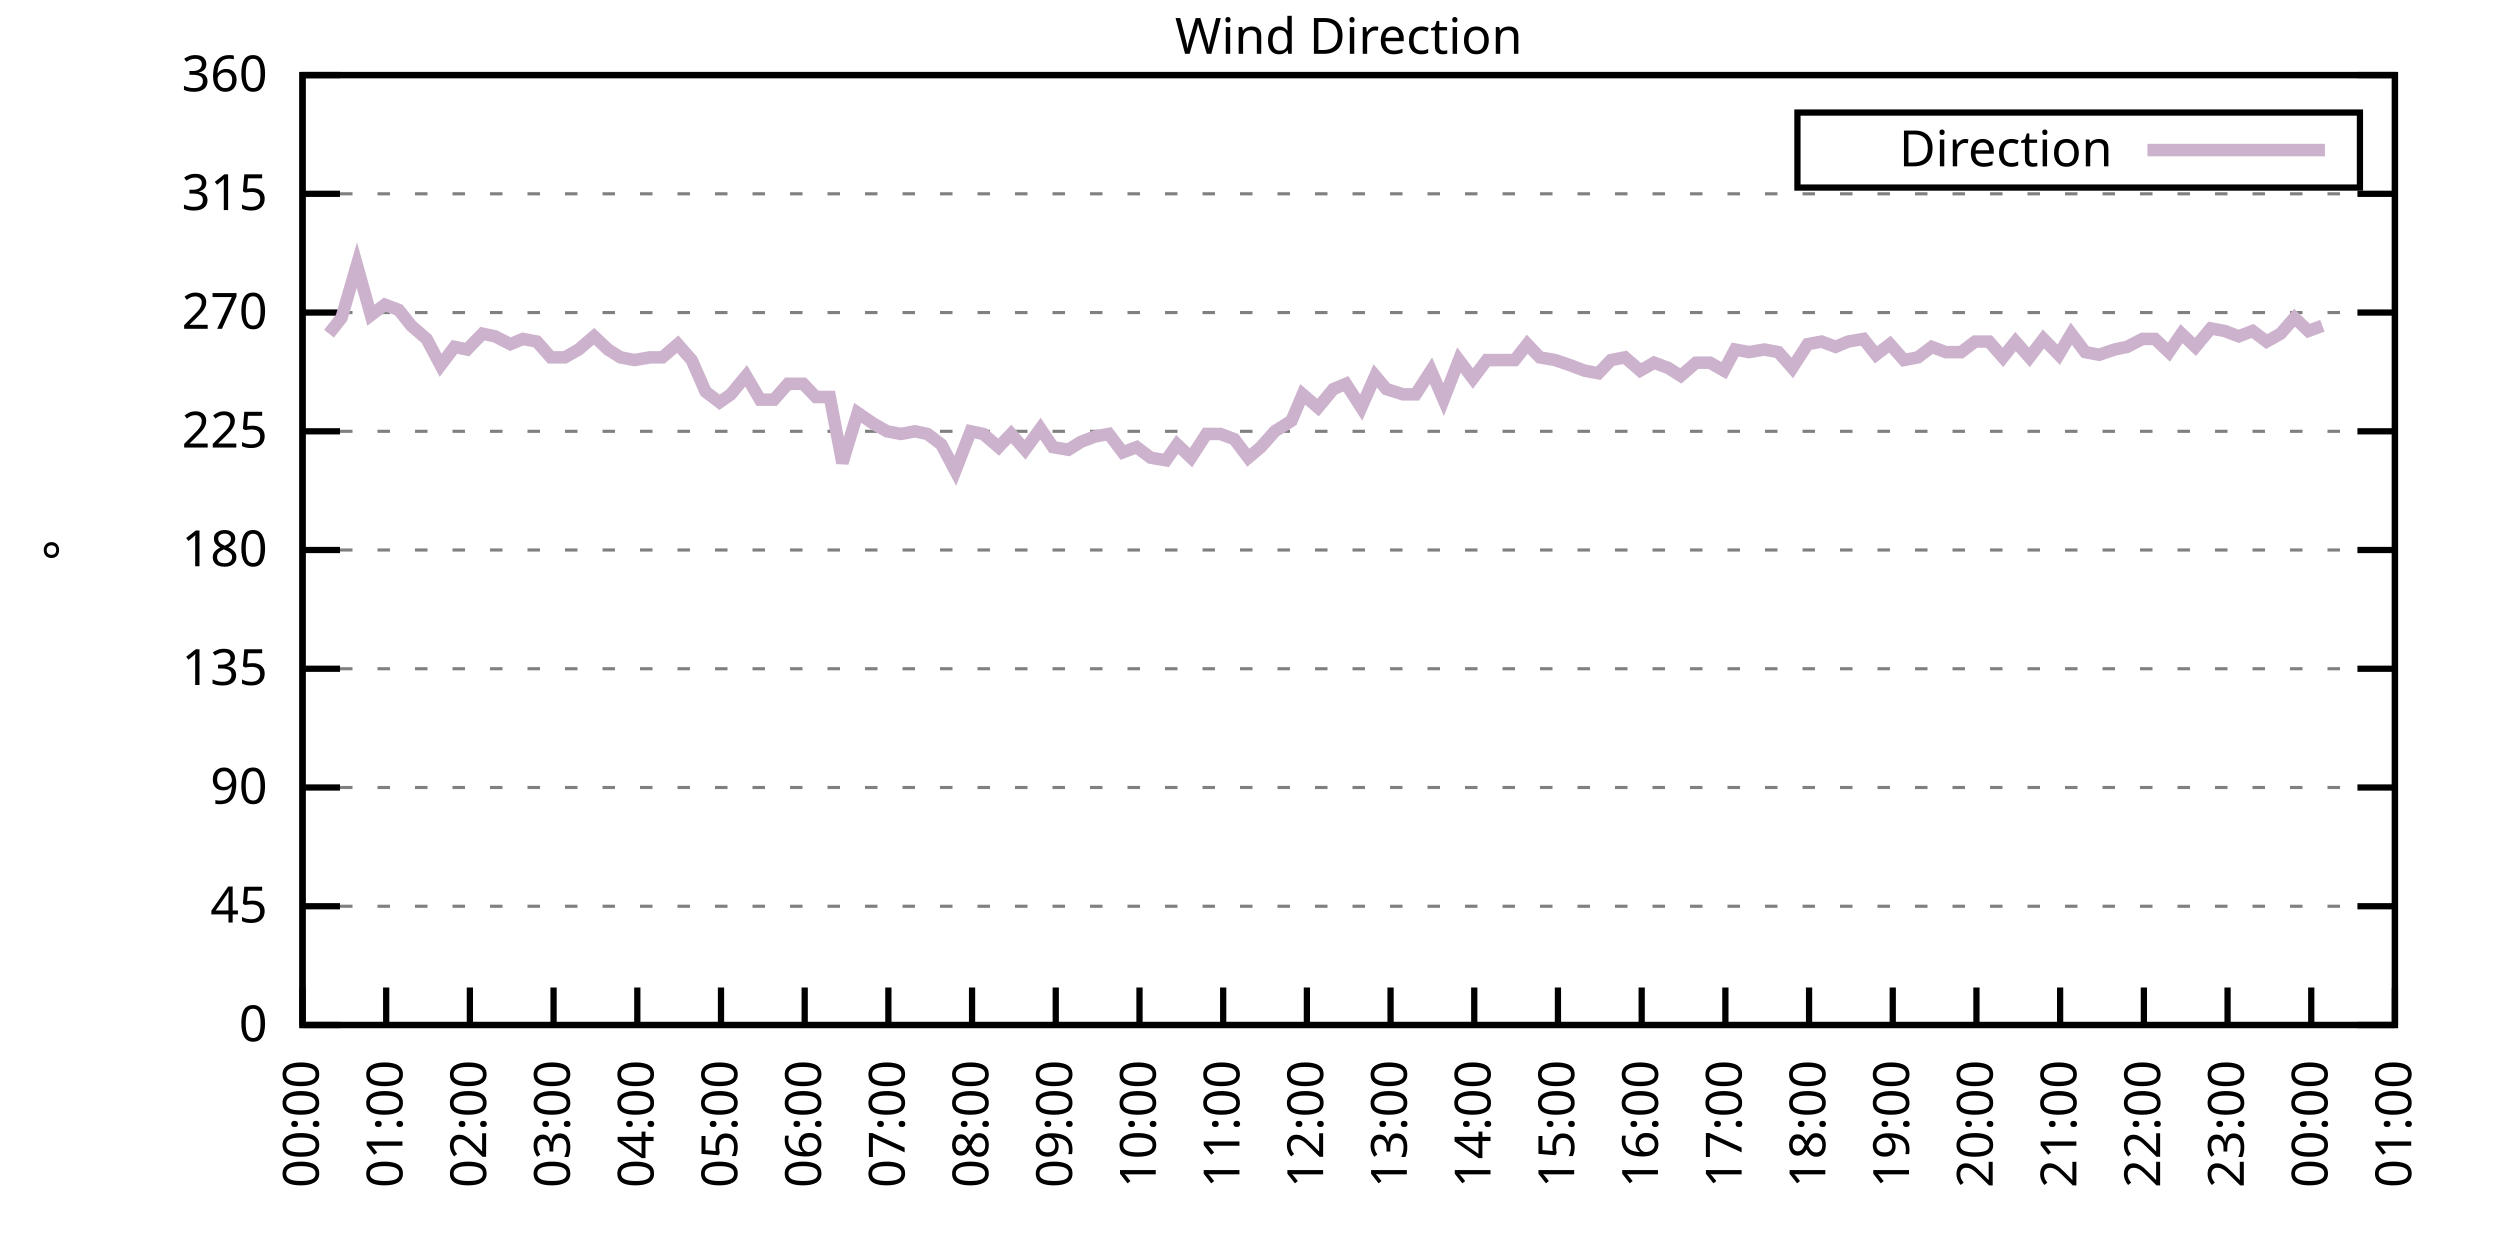
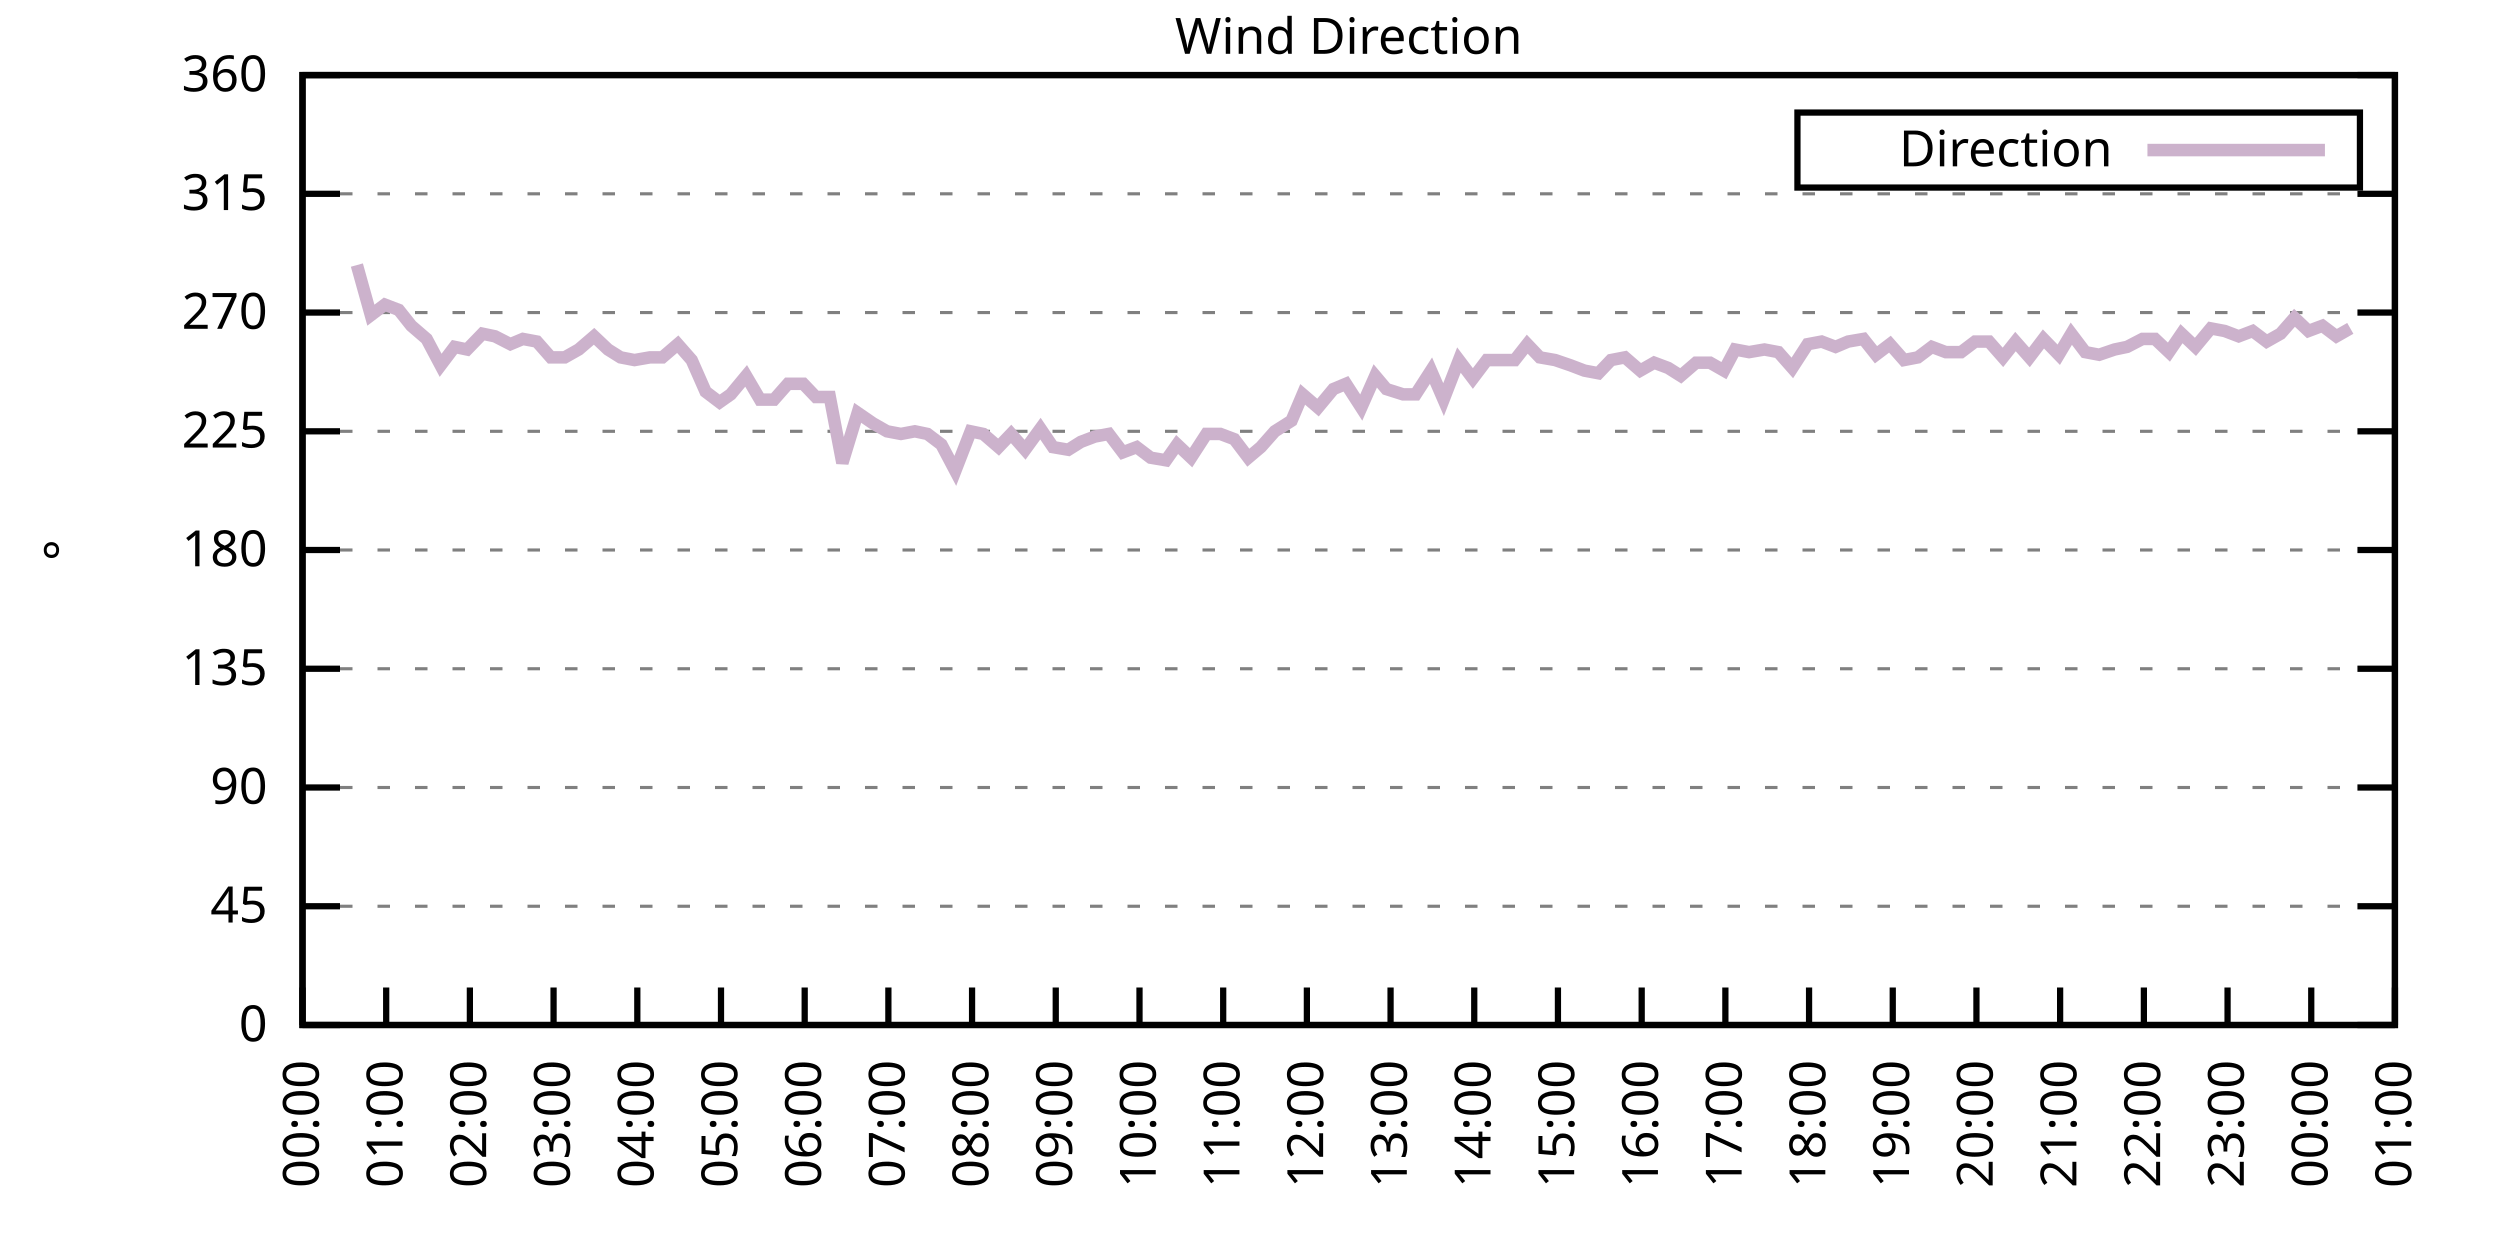
<svg xmlns="http://www.w3.org/2000/svg" xmlns:xlink="http://www.w3.org/1999/xlink" width="400" height="200" viewBox="0 0 400 200">
  <g id="gnuplot_canvas">
    <rect x="0" y="0" width="400" height="200" fill="none" />
    <defs>
      <circle id="gpDot" r="0.5" stroke-width="0.5" stroke="currentColor" />
      <path id="gpPt0" stroke-width="0.333" stroke="currentColor" d="M-1,0 h2 M0,-1 v2" />
      <path id="gpPt1" stroke-width="0.333" stroke="currentColor" d="M-1,-1 L1,1 M1,-1 L-1,1" />
      <path id="gpPt2" stroke-width="0.333" stroke="currentColor" d="M-1,0 L1,0 M0,-1 L0,1 M-1,-1 L1,1 M-1,1 L1,-1" />
      <rect id="gpPt3" stroke-width="0.333" stroke="currentColor" x="-1" y="-1" width="2" height="2" />
      <rect id="gpPt4" stroke-width="0.333" stroke="currentColor" fill="currentColor" x="-1" y="-1" width="2" height="2" />
      <circle id="gpPt5" stroke-width="0.333" stroke="currentColor" cx="0" cy="0" r="1" />
      <use xlink:href="#gpPt5" id="gpPt6" fill="currentColor" stroke="none" />
      <path id="gpPt7" stroke-width="0.333" stroke="currentColor" d="M0,-1.33 L-1.33,0.67 L1.33,0.67 z" />
      <use xlink:href="#gpPt7" id="gpPt8" fill="currentColor" stroke="none" />
      <use xlink:href="#gpPt7" id="gpPt9" stroke="currentColor" transform="rotate(180)" />
      <use xlink:href="#gpPt9" id="gpPt10" fill="currentColor" stroke="none" />
      <use xlink:href="#gpPt3" id="gpPt11" stroke="currentColor" transform="rotate(45)" />
      <use xlink:href="#gpPt11" id="gpPt12" fill="currentColor" stroke="none" />
      <path id="gpPt13" stroke-width="0.333" stroke="currentColor" d="M0,1.330 L1.265,0.411 L0.782,-1.067 L-0.782,-1.076 L-1.265,0.411 z" />
      <use xlink:href="#gpPt13" id="gpPt14" fill="currentColor" stroke="none" />
      <filter id="textbox" filterUnits="objectBoundingBox" x="0" y="0" height="1" width="1">
        <feFlood flood-color="white" flood-opacity="1" result="bgnd" />
        <feComposite in="SourceGraphic" in2="bgnd" operator="atop" />
      </filter>
      <filter id="greybox" filterUnits="objectBoundingBox" x="0" y="0" height="1" width="1">
        <feFlood flood-color="lightgrey" flood-opacity="1" result="grey" />
        <feComposite in="SourceGraphic" in2="grey" operator="atop" />
      </filter>
    </defs>
    <g fill="none" color="white" stroke="currentColor" stroke-width="1.00" stroke-linecap="butt" stroke-linejoin="miter">
</g>
    <g fill="none" color="black" stroke="currentColor" stroke-width="1.00" stroke-linecap="butt" stroke-linejoin="miter">
      <g stroke="none" shape-rendering="crispEdges">
        <polygon fill="rgb(255, 255, 255)" points="48.40,164.00 383.18,164.00 383.18,12.02 48.40,12.02 " />
      </g>
    </g>
    <g fill="none" color="black" stroke="currentColor" stroke-width="1.00" stroke-linecap="butt" stroke-linejoin="miter">
</g>
    <g fill="none" color="black" stroke="black" stroke-width="0.50" stroke-linecap="butt" stroke-linejoin="miter">
</g>
    <g fill="none" color="gray" stroke="currentColor" stroke-width="0.50" stroke-linecap="butt" stroke-linejoin="miter">
      <path stroke="gray" stroke-dasharray="2,4" class="gridline" d="M48.40,164.00 L383.19,164.00  " />
    </g>
    <g fill="none" color="gray" stroke="gray" stroke-width="1.00" stroke-linecap="butt" stroke-linejoin="miter">
</g>
    <g fill="none" color="black" stroke="currentColor" stroke-width="1.00" stroke-linecap="butt" stroke-linejoin="miter">
      <path stroke="black" d="M48.40,164.00 L54.40,164.00 M383.19,164.00 L377.19,164.00  " />
      <g transform="translate(42.80,166.60)" stroke="none" fill="black" font-family="Sans" font-size="8.00" text-anchor="end">
        <text>
          <tspan font-family="Sans"> 0</tspan>
        </text>
      </g>
    </g>
    <g fill="none" color="black" stroke="currentColor" stroke-width="1.00" stroke-linecap="butt" stroke-linejoin="miter">
</g>
    <g fill="none" color="black" stroke="black" stroke-width="0.50" stroke-linecap="butt" stroke-linejoin="miter">
</g>
    <g fill="none" color="gray" stroke="currentColor" stroke-width="0.50" stroke-linecap="butt" stroke-linejoin="miter">
      <path stroke="gray" stroke-dasharray="2,4" class="gridline" d="M48.40,145.00 L383.19,145.00  " />
    </g>
    <g fill="none" color="gray" stroke="gray" stroke-width="1.00" stroke-linecap="butt" stroke-linejoin="miter">
</g>
    <g fill="none" color="black" stroke="currentColor" stroke-width="1.00" stroke-linecap="butt" stroke-linejoin="miter">
      <path stroke="black" d="M48.40,145.00 L54.40,145.00 M383.19,145.00 L377.19,145.00  " />
      <g transform="translate(42.80,147.60)" stroke="none" fill="black" font-family="Sans" font-size="8.00" text-anchor="end">
        <text>
          <tspan font-family="Sans"> 45</tspan>
        </text>
      </g>
    </g>
    <g fill="none" color="black" stroke="currentColor" stroke-width="1.00" stroke-linecap="butt" stroke-linejoin="miter">
</g>
    <g fill="none" color="black" stroke="black" stroke-width="0.50" stroke-linecap="butt" stroke-linejoin="miter">
</g>
    <g fill="none" color="gray" stroke="currentColor" stroke-width="0.50" stroke-linecap="butt" stroke-linejoin="miter">
      <path stroke="gray" stroke-dasharray="2,4" class="gridline" d="M48.40,126.00 L383.19,126.00  " />
    </g>
    <g fill="none" color="gray" stroke="gray" stroke-width="1.00" stroke-linecap="butt" stroke-linejoin="miter">
</g>
    <g fill="none" color="black" stroke="currentColor" stroke-width="1.00" stroke-linecap="butt" stroke-linejoin="miter">
      <path stroke="black" d="M48.40,126.00 L54.40,126.00 M383.19,126.00 L377.19,126.00  " />
      <g transform="translate(42.80,128.60)" stroke="none" fill="black" font-family="Sans" font-size="8.00" text-anchor="end">
        <text>
          <tspan font-family="Sans"> 90</tspan>
        </text>
      </g>
    </g>
    <g fill="none" color="black" stroke="currentColor" stroke-width="1.00" stroke-linecap="butt" stroke-linejoin="miter">
</g>
    <g fill="none" color="black" stroke="black" stroke-width="0.50" stroke-linecap="butt" stroke-linejoin="miter">
</g>
    <g fill="none" color="gray" stroke="currentColor" stroke-width="0.50" stroke-linecap="butt" stroke-linejoin="miter">
      <path stroke="gray" stroke-dasharray="2,4" class="gridline" d="M48.40,107.00 L383.19,107.00  " />
    </g>
    <g fill="none" color="gray" stroke="gray" stroke-width="1.00" stroke-linecap="butt" stroke-linejoin="miter">
</g>
    <g fill="none" color="black" stroke="currentColor" stroke-width="1.00" stroke-linecap="butt" stroke-linejoin="miter">
      <path stroke="black" d="M48.40,107.00 L54.40,107.00 M383.19,107.00 L377.19,107.00  " />
      <g transform="translate(42.80,109.60)" stroke="none" fill="black" font-family="Sans" font-size="8.00" text-anchor="end">
        <text>
          <tspan font-family="Sans"> 135</tspan>
        </text>
      </g>
    </g>
    <g fill="none" color="black" stroke="currentColor" stroke-width="1.00" stroke-linecap="butt" stroke-linejoin="miter">
</g>
    <g fill="none" color="black" stroke="black" stroke-width="0.50" stroke-linecap="butt" stroke-linejoin="miter">
</g>
    <g fill="none" color="gray" stroke="currentColor" stroke-width="0.50" stroke-linecap="butt" stroke-linejoin="miter">
      <path stroke="gray" stroke-dasharray="2,4" class="gridline" d="M48.40,88.00 L383.19,88.00  " />
    </g>
    <g fill="none" color="gray" stroke="gray" stroke-width="1.00" stroke-linecap="butt" stroke-linejoin="miter">
</g>
    <g fill="none" color="black" stroke="currentColor" stroke-width="1.00" stroke-linecap="butt" stroke-linejoin="miter">
      <path stroke="black" d="M48.40,88.00 L54.40,88.00 M383.19,88.00 L377.19,88.00  " />
      <g transform="translate(42.80,90.60)" stroke="none" fill="black" font-family="Sans" font-size="8.00" text-anchor="end">
        <text>
          <tspan font-family="Sans"> 180</tspan>
        </text>
      </g>
    </g>
    <g fill="none" color="black" stroke="currentColor" stroke-width="1.00" stroke-linecap="butt" stroke-linejoin="miter">
</g>
    <g fill="none" color="black" stroke="black" stroke-width="0.50" stroke-linecap="butt" stroke-linejoin="miter">
</g>
    <g fill="none" color="gray" stroke="currentColor" stroke-width="0.50" stroke-linecap="butt" stroke-linejoin="miter">
      <path stroke="gray" stroke-dasharray="2,4" class="gridline" d="M48.40,69.01 L383.19,69.01  " />
    </g>
    <g fill="none" color="gray" stroke="gray" stroke-width="1.00" stroke-linecap="butt" stroke-linejoin="miter">
</g>
    <g fill="none" color="black" stroke="currentColor" stroke-width="1.00" stroke-linecap="butt" stroke-linejoin="miter">
      <path stroke="black" d="M48.40,69.01 L54.40,69.01 M383.19,69.01 L377.19,69.01  " />
      <g transform="translate(42.80,71.61)" stroke="none" fill="black" font-family="Sans" font-size="8.00" text-anchor="end">
        <text>
          <tspan font-family="Sans"> 225</tspan>
        </text>
      </g>
    </g>
    <g fill="none" color="black" stroke="currentColor" stroke-width="1.00" stroke-linecap="butt" stroke-linejoin="miter">
</g>
    <g fill="none" color="black" stroke="black" stroke-width="0.50" stroke-linecap="butt" stroke-linejoin="miter">
</g>
    <g fill="none" color="gray" stroke="currentColor" stroke-width="0.50" stroke-linecap="butt" stroke-linejoin="miter">
      <path stroke="gray" stroke-dasharray="2,4" class="gridline" d="M48.40,50.01 L383.19,50.01  " />
    </g>
    <g fill="none" color="gray" stroke="gray" stroke-width="1.00" stroke-linecap="butt" stroke-linejoin="miter">
</g>
    <g fill="none" color="black" stroke="currentColor" stroke-width="1.00" stroke-linecap="butt" stroke-linejoin="miter">
      <path stroke="black" d="M48.40,50.01 L54.40,50.01 M383.19,50.01 L377.19,50.01  " />
      <g transform="translate(42.80,52.61)" stroke="none" fill="black" font-family="Sans" font-size="8.00" text-anchor="end">
        <text>
          <tspan font-family="Sans"> 270</tspan>
        </text>
      </g>
    </g>
    <g fill="none" color="black" stroke="currentColor" stroke-width="1.00" stroke-linecap="butt" stroke-linejoin="miter">
</g>
    <g fill="none" color="black" stroke="black" stroke-width="0.50" stroke-linecap="butt" stroke-linejoin="miter">
</g>
    <g fill="none" color="gray" stroke="currentColor" stroke-width="0.50" stroke-linecap="butt" stroke-linejoin="miter">
      <path stroke="gray" stroke-dasharray="2,4" class="gridline" d="M48.40,31.01 L383.19,31.01  " />
    </g>
    <g fill="none" color="gray" stroke="gray" stroke-width="1.00" stroke-linecap="butt" stroke-linejoin="miter">
</g>
    <g fill="none" color="black" stroke="currentColor" stroke-width="1.00" stroke-linecap="butt" stroke-linejoin="miter">
      <path stroke="black" d="M48.40,31.01 L54.40,31.01 M383.19,31.01 L377.19,31.01  " />
      <g transform="translate(42.80,33.61)" stroke="none" fill="black" font-family="Sans" font-size="8.00" text-anchor="end">
        <text>
          <tspan font-family="Sans"> 315</tspan>
        </text>
      </g>
    </g>
    <g fill="none" color="black" stroke="currentColor" stroke-width="1.00" stroke-linecap="butt" stroke-linejoin="miter">
</g>
    <g fill="none" color="black" stroke="black" stroke-width="0.50" stroke-linecap="butt" stroke-linejoin="miter">
</g>
    <g fill="none" color="gray" stroke="currentColor" stroke-width="0.50" stroke-linecap="butt" stroke-linejoin="miter">
      <path stroke="gray" stroke-dasharray="2,4" class="gridline" d="M48.40,12.01 L383.19,12.01  " />
    </g>
    <g fill="none" color="gray" stroke="gray" stroke-width="1.00" stroke-linecap="butt" stroke-linejoin="miter">
</g>
    <g fill="none" color="black" stroke="currentColor" stroke-width="1.00" stroke-linecap="butt" stroke-linejoin="miter">
      <path stroke="black" d="M48.40,12.01 L54.40,12.01 M383.19,12.01 L377.19,12.01  " />
      <g transform="translate(42.80,14.61)" stroke="none" fill="black" font-family="Sans" font-size="8.00" text-anchor="end">
        <text>
          <tspan font-family="Sans"> 360</tspan>
        </text>
      </g>
    </g>
    <g fill="none" color="black" stroke="currentColor" stroke-width="1.00" stroke-linecap="butt" stroke-linejoin="miter">
      <path stroke="black" d="M48.40,164.00 L48.40,158.00  " />
      <g transform="translate(51.00,169.60) rotate(270.00)" stroke="none" fill="black" font-family="Sans" font-size="8.00" text-anchor="end">
        <text>
          <tspan font-family="Sans">00:00</tspan>
        </text>
      </g>
    </g>
    <g fill="none" color="black" stroke="currentColor" stroke-width="1.00" stroke-linecap="butt" stroke-linejoin="miter">
      <path stroke="black" d="M61.79,164.00 L61.79,158.00  " />
      <g transform="translate(64.39,169.60) rotate(270.00)" stroke="none" fill="black" font-family="Sans" font-size="8.00" text-anchor="end">
        <text>
          <tspan font-family="Sans">01:00</tspan>
        </text>
      </g>
    </g>
    <g fill="none" color="black" stroke="currentColor" stroke-width="1.00" stroke-linecap="butt" stroke-linejoin="miter">
      <path stroke="black" d="M75.18,164.00 L75.18,158.00  " />
      <g transform="translate(77.78,169.60) rotate(270.00)" stroke="none" fill="black" font-family="Sans" font-size="8.00" text-anchor="end">
        <text>
          <tspan font-family="Sans">02:00</tspan>
        </text>
      </g>
    </g>
    <g fill="none" color="black" stroke="currentColor" stroke-width="1.00" stroke-linecap="butt" stroke-linejoin="miter">
      <path stroke="black" d="M88.57,164.00 L88.57,158.00  " />
      <g transform="translate(91.17,169.60) rotate(270.00)" stroke="none" fill="black" font-family="Sans" font-size="8.00" text-anchor="end">
        <text>
          <tspan font-family="Sans">03:00</tspan>
        </text>
      </g>
    </g>
    <g fill="none" color="black" stroke="currentColor" stroke-width="1.00" stroke-linecap="butt" stroke-linejoin="miter">
      <path stroke="black" d="M101.97,164.00 L101.97,158.00  " />
      <g transform="translate(104.57,169.60) rotate(270.00)" stroke="none" fill="black" font-family="Sans" font-size="8.00" text-anchor="end">
        <text>
          <tspan font-family="Sans">04:00</tspan>
        </text>
      </g>
    </g>
    <g fill="none" color="black" stroke="currentColor" stroke-width="1.00" stroke-linecap="butt" stroke-linejoin="miter">
      <path stroke="black" d="M115.36,164.00 L115.36,158.00  " />
      <g transform="translate(117.96,169.60) rotate(270.00)" stroke="none" fill="black" font-family="Sans" font-size="8.00" text-anchor="end">
        <text>
          <tspan font-family="Sans">05:00</tspan>
        </text>
      </g>
    </g>
    <g fill="none" color="black" stroke="currentColor" stroke-width="1.00" stroke-linecap="butt" stroke-linejoin="miter">
      <path stroke="black" d="M128.75,164.00 L128.75,158.00  " />
      <g transform="translate(131.35,169.60) rotate(270.00)" stroke="none" fill="black" font-family="Sans" font-size="8.00" text-anchor="end">
        <text>
          <tspan font-family="Sans">06:00</tspan>
        </text>
      </g>
    </g>
    <g fill="none" color="black" stroke="currentColor" stroke-width="1.00" stroke-linecap="butt" stroke-linejoin="miter">
      <path stroke="black" d="M142.14,164.00 L142.14,158.00  " />
      <g transform="translate(144.74,169.60) rotate(270.00)" stroke="none" fill="black" font-family="Sans" font-size="8.00" text-anchor="end">
        <text>
          <tspan font-family="Sans">07:00</tspan>
        </text>
      </g>
    </g>
    <g fill="none" color="black" stroke="currentColor" stroke-width="1.00" stroke-linecap="butt" stroke-linejoin="miter">
      <path stroke="black" d="M155.53,164.00 L155.53,158.00  " />
      <g transform="translate(158.13,169.60) rotate(270.00)" stroke="none" fill="black" font-family="Sans" font-size="8.00" text-anchor="end">
        <text>
          <tspan font-family="Sans">08:00</tspan>
        </text>
      </g>
    </g>
    <g fill="none" color="black" stroke="currentColor" stroke-width="1.00" stroke-linecap="butt" stroke-linejoin="miter">
      <path stroke="black" d="M168.92,164.00 L168.92,158.00  " />
      <g transform="translate(171.52,169.60) rotate(270.00)" stroke="none" fill="black" font-family="Sans" font-size="8.00" text-anchor="end">
        <text>
          <tspan font-family="Sans">09:00</tspan>
        </text>
      </g>
    </g>
    <g fill="none" color="black" stroke="currentColor" stroke-width="1.00" stroke-linecap="butt" stroke-linejoin="miter">
      <path stroke="black" d="M182.32,164.00 L182.32,158.00  " />
      <g transform="translate(184.92,169.60) rotate(270.00)" stroke="none" fill="black" font-family="Sans" font-size="8.00" text-anchor="end">
        <text>
          <tspan font-family="Sans">10:00</tspan>
        </text>
      </g>
    </g>
    <g fill="none" color="black" stroke="currentColor" stroke-width="1.00" stroke-linecap="butt" stroke-linejoin="miter">
      <path stroke="black" d="M195.71,164.00 L195.71,158.00  " />
      <g transform="translate(198.31,169.60) rotate(270.00)" stroke="none" fill="black" font-family="Sans" font-size="8.00" text-anchor="end">
        <text>
          <tspan font-family="Sans">11:00</tspan>
        </text>
      </g>
    </g>
    <g fill="none" color="black" stroke="currentColor" stroke-width="1.00" stroke-linecap="butt" stroke-linejoin="miter">
      <path stroke="black" d="M209.10,164.00 L209.10,158.00  " />
      <g transform="translate(211.70,169.60) rotate(270.00)" stroke="none" fill="black" font-family="Sans" font-size="8.00" text-anchor="end">
        <text>
          <tspan font-family="Sans">12:00</tspan>
        </text>
      </g>
    </g>
    <g fill="none" color="black" stroke="currentColor" stroke-width="1.00" stroke-linecap="butt" stroke-linejoin="miter">
      <path stroke="black" d="M222.49,164.00 L222.49,158.00  " />
      <g transform="translate(225.09,169.60) rotate(270.00)" stroke="none" fill="black" font-family="Sans" font-size="8.00" text-anchor="end">
        <text>
          <tspan font-family="Sans">13:00</tspan>
        </text>
      </g>
    </g>
    <g fill="none" color="black" stroke="currentColor" stroke-width="1.00" stroke-linecap="butt" stroke-linejoin="miter">
      <path stroke="black" d="M235.88,164.00 L235.88,158.00  " />
      <g transform="translate(238.48,169.60) rotate(270.00)" stroke="none" fill="black" font-family="Sans" font-size="8.00" text-anchor="end">
        <text>
          <tspan font-family="Sans">14:00</tspan>
        </text>
      </g>
    </g>
    <g fill="none" color="black" stroke="currentColor" stroke-width="1.00" stroke-linecap="butt" stroke-linejoin="miter">
      <path stroke="black" d="M249.27,164.00 L249.27,158.00  " />
      <g transform="translate(251.87,169.60) rotate(270.00)" stroke="none" fill="black" font-family="Sans" font-size="8.00" text-anchor="end">
        <text>
          <tspan font-family="Sans">15:00</tspan>
        </text>
      </g>
    </g>
    <g fill="none" color="black" stroke="currentColor" stroke-width="1.00" stroke-linecap="butt" stroke-linejoin="miter">
      <path stroke="black" d="M262.67,164.00 L262.67,158.00  " />
      <g transform="translate(265.27,169.60) rotate(270.00)" stroke="none" fill="black" font-family="Sans" font-size="8.00" text-anchor="end">
        <text>
          <tspan font-family="Sans">16:00</tspan>
        </text>
      </g>
    </g>
    <g fill="none" color="black" stroke="currentColor" stroke-width="1.00" stroke-linecap="butt" stroke-linejoin="miter">
      <path stroke="black" d="M276.06,164.00 L276.06,158.00  " />
      <g transform="translate(278.66,169.60) rotate(270.00)" stroke="none" fill="black" font-family="Sans" font-size="8.00" text-anchor="end">
        <text>
          <tspan font-family="Sans">17:00</tspan>
        </text>
      </g>
    </g>
    <g fill="none" color="black" stroke="currentColor" stroke-width="1.00" stroke-linecap="butt" stroke-linejoin="miter">
      <path stroke="black" d="M289.45,164.00 L289.45,158.00  " />
      <g transform="translate(292.05,169.60) rotate(270.00)" stroke="none" fill="black" font-family="Sans" font-size="8.00" text-anchor="end">
        <text>
          <tspan font-family="Sans">18:00</tspan>
        </text>
      </g>
    </g>
    <g fill="none" color="black" stroke="currentColor" stroke-width="1.00" stroke-linecap="butt" stroke-linejoin="miter">
      <path stroke="black" d="M302.84,164.00 L302.84,158.00  " />
      <g transform="translate(305.44,169.60) rotate(270.00)" stroke="none" fill="black" font-family="Sans" font-size="8.00" text-anchor="end">
        <text>
          <tspan font-family="Sans">19:00</tspan>
        </text>
      </g>
    </g>
    <g fill="none" color="black" stroke="currentColor" stroke-width="1.00" stroke-linecap="butt" stroke-linejoin="miter">
      <path stroke="black" d="M316.23,164.00 L316.23,158.00  " />
      <g transform="translate(318.83,169.60) rotate(270.00)" stroke="none" fill="black" font-family="Sans" font-size="8.00" text-anchor="end">
        <text>
          <tspan font-family="Sans">20:00</tspan>
        </text>
      </g>
    </g>
    <g fill="none" color="black" stroke="currentColor" stroke-width="1.00" stroke-linecap="butt" stroke-linejoin="miter">
      <path stroke="black" d="M329.62,164.00 L329.62,158.00  " />
      <g transform="translate(332.22,169.60) rotate(270.00)" stroke="none" fill="black" font-family="Sans" font-size="8.00" text-anchor="end">
        <text>
          <tspan font-family="Sans">21:00</tspan>
        </text>
      </g>
    </g>
    <g fill="none" color="black" stroke="currentColor" stroke-width="1.00" stroke-linecap="butt" stroke-linejoin="miter">
      <path stroke="black" d="M343.02,164.00 L343.02,158.00  " />
      <g transform="translate(345.62,169.60) rotate(270.00)" stroke="none" fill="black" font-family="Sans" font-size="8.00" text-anchor="end">
        <text>
          <tspan font-family="Sans">22:00</tspan>
        </text>
      </g>
    </g>
    <g fill="none" color="black" stroke="currentColor" stroke-width="1.00" stroke-linecap="butt" stroke-linejoin="miter">
      <path stroke="black" d="M356.41,164.00 L356.41,158.00  " />
      <g transform="translate(359.01,169.60) rotate(270.00)" stroke="none" fill="black" font-family="Sans" font-size="8.00" text-anchor="end">
        <text>
          <tspan font-family="Sans">23:00</tspan>
        </text>
      </g>
    </g>
    <g fill="none" color="black" stroke="currentColor" stroke-width="1.00" stroke-linecap="butt" stroke-linejoin="miter">
      <path stroke="black" d="M369.80,164.00 L369.80,158.00  " />
      <g transform="translate(372.40,169.60) rotate(270.00)" stroke="none" fill="black" font-family="Sans" font-size="8.00" text-anchor="end">
        <text>
          <tspan font-family="Sans">00:00</tspan>
        </text>
      </g>
    </g>
    <g fill="none" color="black" stroke="currentColor" stroke-width="1.00" stroke-linecap="butt" stroke-linejoin="miter">
      <path stroke="black" d="M383.19,164.00 L383.19,158.00  " />
      <g transform="translate(385.79,169.60) rotate(270.00)" stroke="none" fill="black" font-family="Sans" font-size="8.00" text-anchor="end">
        <text>
          <tspan font-family="Sans">01:00</tspan>
        </text>
      </g>
    </g>
    <g fill="none" color="black" stroke="currentColor" stroke-width="1.00" stroke-linecap="butt" stroke-linejoin="miter">
</g>
    <g fill="none" color="black" stroke="currentColor" stroke-width="1.00" stroke-linecap="butt" stroke-linejoin="miter">
      <path stroke="black" d="M48.40,12.01 L48.40,164.00 L383.19,164.00 L383.19,12.01 L48.40,12.01 Z  " />
    </g>
    <g fill="none" color="black" stroke="currentColor" stroke-width="1.00" stroke-linecap="butt" stroke-linejoin="miter">
</g>
    <g fill="none" color="black" stroke="currentColor" stroke-width="1.00" stroke-linecap="butt" stroke-linejoin="miter">
      <path stroke="black" d="M287.59,30.01 L287.59,18.01 L377.59,18.01 L377.59,30.01 L287.59,30.01 Z  " />
    </g>
    <g id="Wind_direction_plot_1">
      <g fill="none" color="white" stroke="black" stroke-width="2.00" stroke-linecap="butt" stroke-linejoin="miter">
</g>
      <g fill="none" color="black" stroke="currentColor" stroke-width="2.00" stroke-linecap="butt" stroke-linejoin="miter">
        <g transform="translate(337.99,26.61)" stroke="none" fill="black" font-family="Sans" font-size="8.00" text-anchor="end">
          <text>
            <tspan font-family="Sans">Direction</tspan>
          </text>
        </g>
      </g>
      <g fill="none" color="black" stroke="currentColor" stroke-width="2.00" stroke-linecap="butt" stroke-linejoin="miter">
-         <path stroke="rgb(204, 178, 204)" d="M343.59,24.01 L371.99,24.01 M52.64,53.39 L54.65,50.85 L57.10,42.41 L59.34,50.43 L61.57,48.74 L63.80,49.59   L65.81,52.12 L68.26,54.23 L70.50,58.45 L72.73,55.50 L74.74,55.92 L77.19,53.39 L79.20,53.81 L81.66,55.07   L83.66,54.23 L85.90,54.65 L88.13,57.18 L90.36,57.18 L92.59,55.92 L95.05,53.81 L97.28,55.92 L99.29,57.18   L101.52,57.61 L103.98,57.18 L105.98,57.18 L108.44,55.07 L110.67,57.61 L112.90,62.67 L115.13,64.36 L116.92,63.10   L119.38,60.14 L121.61,63.94 L123.84,63.94 L126.07,61.41 L128.53,61.41 L130.54,63.52 L132.77,63.52 L134.78,74.07   L137.23,66.05 L139.69,67.74 L141.92,69.01 L144.15,69.43 L146.38,69.01 L148.39,69.43 L150.62,71.12 L152.85,75.34   L155.31,69.01 L157.32,69.43 L159.77,71.54 L161.78,69.43 L164.01,71.96 L166.47,68.58 L168.48,71.54 L170.93,71.96   L172.94,70.70 L175.17,69.85 L177.41,69.43 L179.64,72.38 L181.87,71.54 L184.10,73.23 L186.56,73.65 L188.34,71.12   L190.57,73.23 L193.03,69.43 L195.26,69.43 L197.49,70.27 L199.73,73.23 L201.73,71.54 L203.97,69.01 L206.64,67.32   L208.43,63.10 L210.88,65.21 L213.34,62.25 L215.35,61.41 L217.80,65.21 L220.04,60.14 L221.82,62.25 L224.50,63.10   L226.51,63.10 L228.96,59.30 L230.97,63.94 L233.43,57.61 L235.66,60.56 L237.89,57.61 L240.12,57.61 L242.36,57.61   L244.36,55.07 L246.37,57.18 L248.83,57.61 L251.28,58.45 L253.51,59.30 L255.75,59.72 L257.76,57.61 L259.99,57.18   L262.44,59.30 L264.67,58.03 L266.91,58.87 L268.92,60.14 L271.37,58.03 L273.60,58.03 L275.83,59.30 L277.62,55.92   L279.85,56.34 L282.31,55.92 L284.54,56.34 L286.77,58.87 L289.23,55.07 L291.46,54.65 L293.69,55.50 L295.70,54.65   L298.15,54.23 L300.16,56.76 L302.39,55.07 L304.63,57.61 L306.86,57.18 L309.09,55.50 L311.32,56.34 L313.78,56.34   L316.01,54.65 L318.24,54.65 L320.47,57.18 L322.48,54.65 L324.71,57.18 L326.95,54.23 L329.40,56.76 L331.41,53.39   L333.64,56.34 L335.87,56.76 L338.33,55.92 L340.34,55.50 L342.79,54.23 L344.80,54.23 L347.03,56.34 L349.04,53.39   L351.27,55.50 L353.73,52.54 L355.96,52.96 L358.19,53.81 L360.42,52.96 L362.66,54.65 L364.89,53.39 L367.12,50.85   L369.35,52.96 L371.58,52.12  " />
+         <path stroke="rgb(204, 178, 204)" d="M343.59,24.01 L371.99,24.01 M57.10,42.41 L59.34,50.43 L61.57,48.74 L63.80,49.59 L65.81,52.12 L68.26,54.23   L70.50,58.45 L72.73,55.50 L74.74,55.92 L77.19,53.39 L79.20,53.81 L81.66,55.07 L83.66,54.23 L85.90,54.65   L88.13,57.18 L90.36,57.18 L92.59,55.92 L95.05,53.81 L97.28,55.92 L99.29,57.18 L101.52,57.61 L103.98,57.18   L105.98,57.18 L108.44,55.07 L110.67,57.61 L112.90,62.67 L115.13,64.36 L116.92,63.10 L119.38,60.14 L121.61,63.94   L123.84,63.94 L126.07,61.41 L128.53,61.41 L130.54,63.52 L132.77,63.52 L134.78,74.07 L137.23,66.05 L139.69,67.74   L141.92,69.01 L144.15,69.43 L146.38,69.01 L148.39,69.43 L150.62,71.12 L152.85,75.34 L155.31,69.01 L157.32,69.43   L159.77,71.54 L161.78,69.43 L164.01,71.96 L166.47,68.58 L168.48,71.54 L170.93,71.96 L172.94,70.70 L175.17,69.85   L177.41,69.43 L179.64,72.38 L181.87,71.54 L184.10,73.23 L186.56,73.65 L188.34,71.12 L190.57,73.23 L193.03,69.43   L195.26,69.43 L197.49,70.27 L199.73,73.23 L201.73,71.54 L203.97,69.01 L206.64,67.32 L208.43,63.10 L210.88,65.21   L213.34,62.25 L215.35,61.41 L217.80,65.21 L220.04,60.14 L221.82,62.25 L224.50,63.10 L226.51,63.10 L228.96,59.30   L230.97,63.94 L233.43,57.61 L235.66,60.56 L237.89,57.61 L240.12,57.61 L242.36,57.61 L244.36,55.07 L246.37,57.18   L248.83,57.61 L251.28,58.45 L253.51,59.30 L255.75,59.72 L257.76,57.61 L259.99,57.18 L262.44,59.30 L264.67,58.03   L266.91,58.87 L268.92,60.14 L271.37,58.03 L273.60,58.03 L275.83,59.30 L277.62,55.92 L279.85,56.34 L282.31,55.92   L284.54,56.34 L286.77,58.87 L289.23,55.07 L291.46,54.65 L293.69,55.50 L295.70,54.65 L298.15,54.23 L300.16,56.76   L302.39,55.07 L304.63,57.61 L306.86,57.18 L309.09,55.50 L311.32,56.34 L313.78,56.34 L316.01,54.65 L318.24,54.65   L320.47,57.18 L322.48,54.65 L324.71,57.18 L326.95,54.23 L329.40,56.76 L331.41,53.39 L333.64,56.34 L335.87,56.76   L338.33,55.92 L340.34,55.50 L342.79,54.23 L344.80,54.23 L347.03,56.34 L349.04,53.39 L351.27,55.50 L353.73,52.54   L355.96,52.96 L358.19,53.81 L360.42,52.96 L362.66,54.65 L364.89,53.39 L367.12,50.85 L369.35,52.96 L371.58,52.12   L373.82,53.81 L376.05,52.54  " />
      </g>
    </g>
    <g fill="none" color="black" stroke="currentColor" stroke-width="2.00" stroke-linecap="butt" stroke-linejoin="miter">
</g>
    <g fill="none" color="black" stroke="black" stroke-width="1.00" stroke-linecap="butt" stroke-linejoin="miter">
</g>
    <g fill="none" color="black" stroke="currentColor" stroke-width="1.00" stroke-linecap="butt" stroke-linejoin="miter">
      <path stroke="black" d="M48.40,12.01 L48.40,164.00 L383.19,164.00 L383.19,12.01 L48.40,12.01 Z  " />
      <g transform="translate(12.80,88.01) rotate(270.00)" stroke="none" fill="black" font-family="Sans" font-size="8.00" text-anchor="middle">
        <text>
          <tspan font-family="Sans">°</tspan>
        </text>
      </g>
    </g>
    <g fill="none" color="black" stroke="currentColor" stroke-width="1.00" stroke-linecap="butt" stroke-linejoin="miter">
</g>
    <g fill="none" color="black" stroke="currentColor" stroke-width="1.00" stroke-linecap="butt" stroke-linejoin="miter">
      <g transform="translate(215.79,8.61)" stroke="none" fill="black" font-family="Sans" font-size="8.00" text-anchor="middle">
        <text>
          <tspan font-family="Sans">Wind Direction</tspan>
        </text>
      </g>
    </g>
    <g fill="none" color="black" stroke="currentColor" stroke-width="1.00" stroke-linecap="butt" stroke-linejoin="miter">
</g>
  </g>
</svg>
